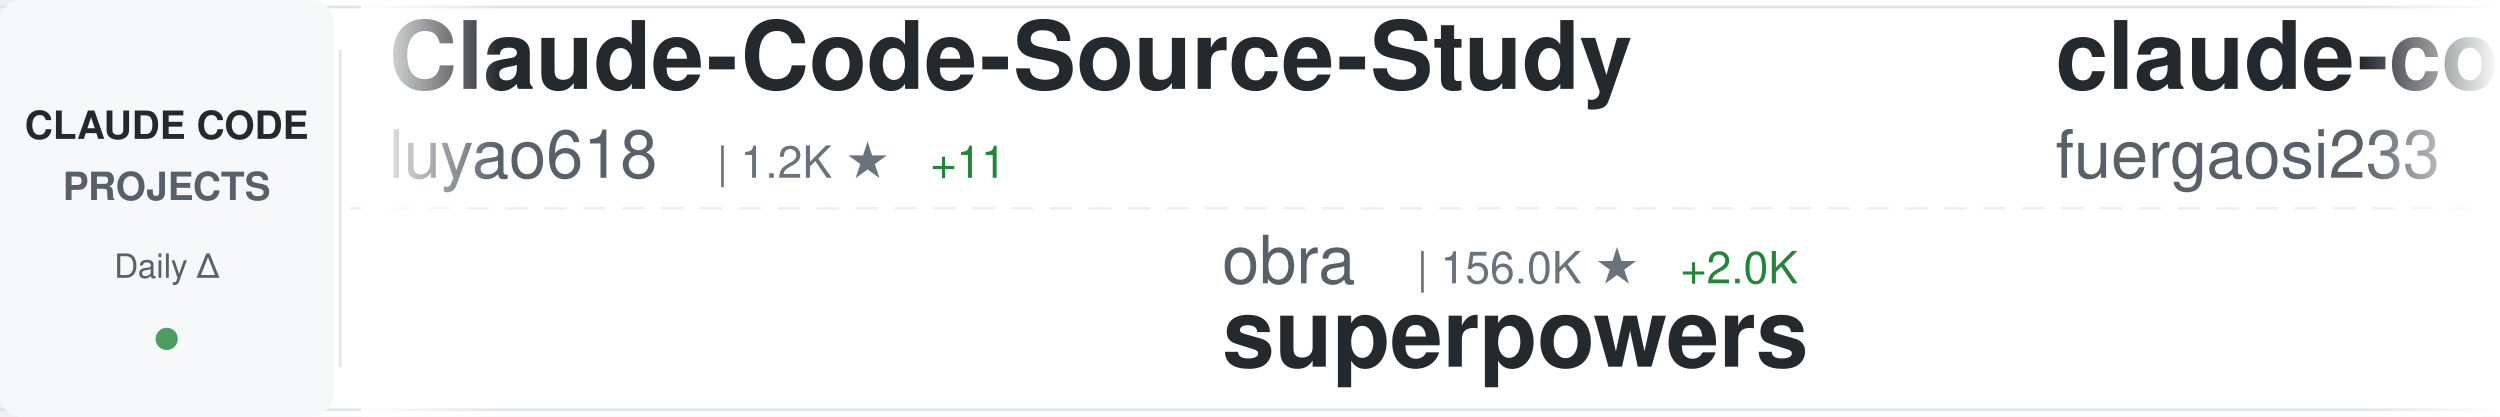
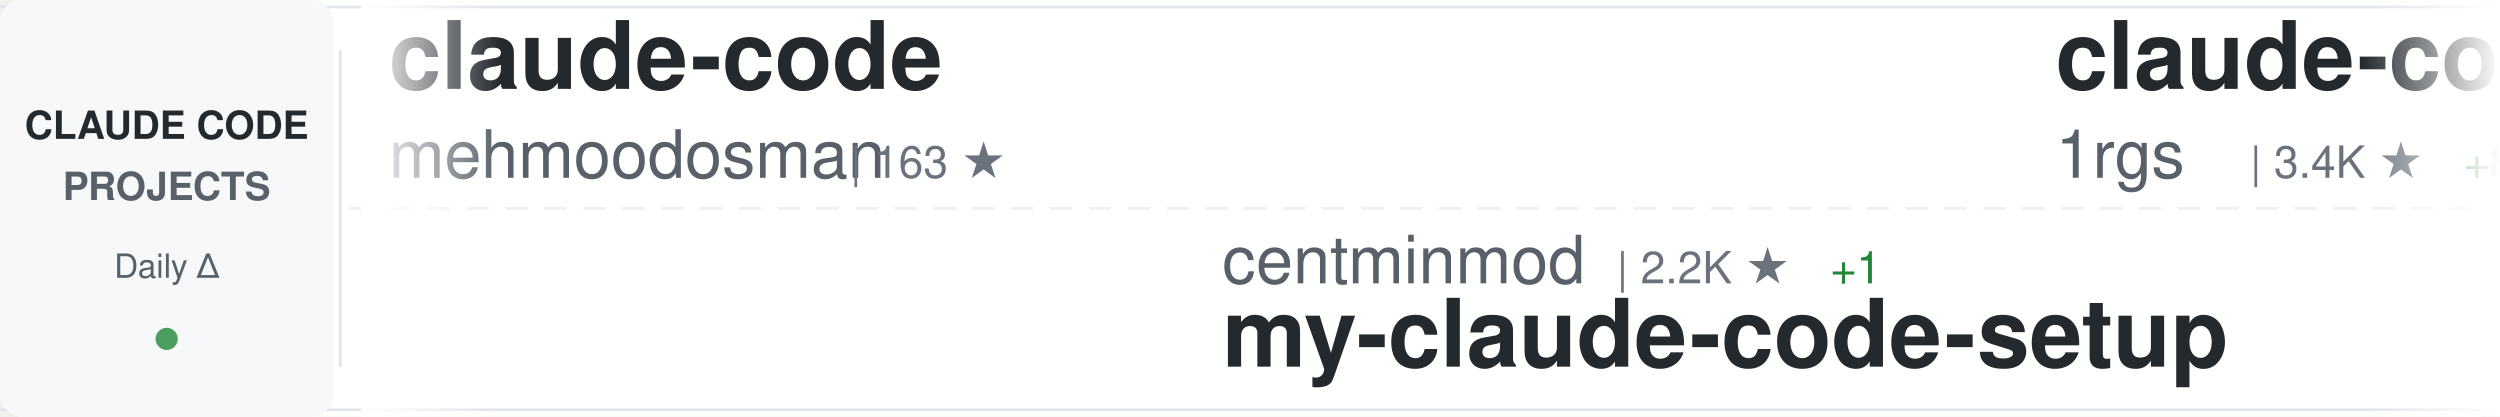
<svg xmlns="http://www.w3.org/2000/svg" width="900" height="150">
  <defs>
    <linearGradient id="awesomeLeftFade" x1="0%" y1="0%" x2="100%" y2="0%">
      <stop offset="0%" style="stop-color:#ffffff;stop-opacity:1" />
      <stop offset="100%" style="stop-color:#ffffff;stop-opacity:0" />
    </linearGradient>
    <linearGradient id="awesomeRightFade" x1="0%" y1="0%" x2="100%" y2="0%">
      <stop offset="0%" style="stop-color:#ffffff;stop-opacity:0" />
      <stop offset="100%" style="stop-color:#ffffff;stop-opacity:1" />
    </linearGradient>
  </defs>
  <rect width="900" height="150" fill="#ffffff" rx="8" />
  <rect x="0" y="2" width="900" height="1" fill="#e1e4e8" />
  <rect x="0" y="147" width="900" height="1" fill="#e1e4e8" />
  <line x1="0" y1="75" x2="900" y2="75" stroke="#e1e4e8" stroke-width="1" stroke-dasharray="8 6" opacity="0.6" />
  <rect x="0" y="0" width="120" height="150" fill="#f6f8fa" rx="8" />
  <text x="60" y="50" font-family="-apple-system, BlinkMacSystemFont, 'Segoe UI', Helvetica, Arial, sans-serif" font-size="14" font-weight="600" fill="#24292e" text-anchor="middle">CLAUDE CODE</text>
  <text x="60" y="72" font-family="-apple-system, BlinkMacSystemFont, 'Segoe UI', Helvetica, Arial, sans-serif" font-size="14" font-weight="600" fill="#586069" text-anchor="middle">PROJECTS</text>
  <text x="60" y="100" font-family="-apple-system, BlinkMacSystemFont, 'Segoe UI', Helvetica, Arial, sans-serif" font-size="12" font-weight="500" fill="#586069" text-anchor="middle">Daily Δ</text>
  <circle cx="60" cy="122" r="4" fill="#22863a" opacity="0.8" />
  <rect x="122" y="18" width="1" height="114" fill="#e1e4e8" />
  <clipPath id="awesomeTickerClip">
    <rect x="130" y="0" width="770" height="150" />
  </clipPath>
  <g clip-path="url(#awesomeTickerClip)">
    <g id="awesomeTickerItems">
      <animateTransform attributeName="transform" attributeType="XML" type="translate" from="0 0" to="-3000 0" dur="54s" repeatCount="indefinite" />
      <g transform="translate(0, 0)">
-         <text x="140" y="32" font-family="-apple-system, BlinkMacSystemFont, 'Segoe UI', Helvetica, Arial, sans-serif" font-size="34" font-weight="600" fill="#24292e">Claude-Code-Source-Study</text>
-         <text x="140" y="64" font-family="-apple-system, BlinkMacSystemFont, 'Segoe UI', Helvetica, Arial, sans-serif" font-size="24" font-weight="400" fill="#586069">luyao618</text>
-         <text x="258" y="64" font-family="-apple-system, BlinkMacSystemFont, 'Segoe UI', Helvetica, Arial, sans-serif" font-size="16" font-weight="500" fill="#6a737d">| 1.2K ★</text>
-         <text x="335" y="64" font-family="-apple-system, BlinkMacSystemFont, 'Segoe UI', Helvetica, Arial, sans-serif" font-size="16" font-weight="500" fill="#22863a"> +11</text>
+         <text x="140" y="32" font-family="-apple-system, BlinkMacSystemFont, 'Segoe UI', Helvetica, Arial, sans-serif" font-size="34" font-weight="600" fill="#24292e">claude-code</text>
+         <text x="140" y="64" font-family="-apple-system, BlinkMacSystemFont, 'Segoe UI', Helvetica, Arial, sans-serif" font-size="24" font-weight="400" fill="#586069">mehmoodosman</text>
+         <text x="306" y="64" font-family="-apple-system, BlinkMacSystemFont, 'Segoe UI', Helvetica, Arial, sans-serif" font-size="16" font-weight="500" fill="#6a737d">| 163 ★</text>
      </g>
      <g transform="translate(300, 0)">
-         <text x="140" y="102" font-family="-apple-system, BlinkMacSystemFont, 'Segoe UI', Helvetica, Arial, sans-serif" font-size="24" font-weight="400" fill="#586069">obra</text>
-         <text x="210" y="102" font-family="-apple-system, BlinkMacSystemFont, 'Segoe UI', Helvetica, Arial, sans-serif" font-size="16" font-weight="500" fill="#6a737d">| 156.0K ★</text>
-         <text x="305" y="102" font-family="-apple-system, BlinkMacSystemFont, 'Segoe UI', Helvetica, Arial, sans-serif" font-size="16" font-weight="500" fill="#22863a"> +2.0K</text>
-         <text x="140" y="132" font-family="-apple-system, BlinkMacSystemFont, 'Segoe UI', Helvetica, Arial, sans-serif" font-size="34" font-weight="600" fill="#24292e">superpowers</text>
+         <text x="140" y="102" font-family="-apple-system, BlinkMacSystemFont, 'Segoe UI', Helvetica, Arial, sans-serif" font-size="24" font-weight="400" fill="#586069">centminmod</text>
+         <text x="282" y="102" font-family="-apple-system, BlinkMacSystemFont, 'Segoe UI', Helvetica, Arial, sans-serif" font-size="16" font-weight="500" fill="#6a737d">| 2.2K ★</text>
+         <text x="359" y="102" font-family="-apple-system, BlinkMacSystemFont, 'Segoe UI', Helvetica, Arial, sans-serif" font-size="16" font-weight="500" fill="#22863a"> +1</text>
+         <text x="140" y="132" font-family="-apple-system, BlinkMacSystemFont, 'Segoe UI', Helvetica, Arial, sans-serif" font-size="34" font-weight="600" fill="#24292e">my-claude-code-setup</text>
      </g>
      <g transform="translate(600, 0)">
        <text x="140" y="32" font-family="-apple-system, BlinkMacSystemFont, 'Segoe UI', Helvetica, Arial, sans-serif" font-size="34" font-weight="600" fill="#24292e">claude-code-proxy</text>
-         <text x="140" y="64" font-family="-apple-system, BlinkMacSystemFont, 'Segoe UI', Helvetica, Arial, sans-serif" font-size="24" font-weight="400" fill="#586069">fuergaosi233</text>
-         <text x="306" y="64" font-family="-apple-system, BlinkMacSystemFont, 'Segoe UI', Helvetica, Arial, sans-serif" font-size="16" font-weight="500" fill="#6a737d">| 2.4K ★</text>
-         <text x="383" y="64" font-family="-apple-system, BlinkMacSystemFont, 'Segoe UI', Helvetica, Arial, sans-serif" font-size="16" font-weight="500" fill="#22863a"> +11</text>
+         <text x="140" y="64" font-family="-apple-system, BlinkMacSystemFont, 'Segoe UI', Helvetica, Arial, sans-serif" font-size="24" font-weight="400" fill="#586069">1rgs</text>
+         <text x="210" y="64" font-family="-apple-system, BlinkMacSystemFont, 'Segoe UI', Helvetica, Arial, sans-serif" font-size="16" font-weight="500" fill="#6a737d">| 3.4K ★</text>
+         <text x="287" y="64" font-family="-apple-system, BlinkMacSystemFont, 'Segoe UI', Helvetica, Arial, sans-serif" font-size="16" font-weight="500" fill="#22863a"> +8</text>
      </g>
      <g transform="translate(900, 0)">
-         <text x="140" y="102" font-family="-apple-system, BlinkMacSystemFont, 'Segoe UI', Helvetica, Arial, sans-serif" font-size="24" font-weight="400" fill="#586069">wanshuiyin</text>
-         <text x="282" y="102" font-family="-apple-system, BlinkMacSystemFont, 'Segoe UI', Helvetica, Arial, sans-serif" font-size="16" font-weight="500" fill="#6a737d">| 6.8K ★</text>
-         <text x="359" y="102" font-family="-apple-system, BlinkMacSystemFont, 'Segoe UI', Helvetica, Arial, sans-serif" font-size="16" font-weight="500" fill="#22863a"> +107</text>
-         <text x="140" y="132" font-family="-apple-system, BlinkMacSystemFont, 'Segoe UI', Helvetica, Arial, sans-serif" font-size="34" font-weight="600" fill="#24292e">Auto-claude-code-researc...</text>
+         <text x="140" y="102" font-family="-apple-system, BlinkMacSystemFont, 'Segoe UI', Helvetica, Arial, sans-serif" font-size="24" font-weight="400" fill="#586069">diet103</text>
+         <text x="246" y="102" font-family="-apple-system, BlinkMacSystemFont, 'Segoe UI', Helvetica, Arial, sans-serif" font-size="16" font-weight="500" fill="#6a737d">| 9.5K ★</text>
+         <text x="323" y="102" font-family="-apple-system, BlinkMacSystemFont, 'Segoe UI', Helvetica, Arial, sans-serif" font-size="16" font-weight="500" fill="#22863a"> +6</text>
+         <text x="140" y="132" font-family="-apple-system, BlinkMacSystemFont, 'Segoe UI', Helvetica, Arial, sans-serif" font-size="34" font-weight="600" fill="#24292e">claude-code-infrastructu...</text>
      </g>
      <g transform="translate(1200, 0)">
-         <text x="140" y="32" font-family="-apple-system, BlinkMacSystemFont, 'Segoe UI', Helvetica, Arial, sans-serif" font-size="34" font-weight="600" fill="#24292e">claude-code-templates</text>
-         <text x="140" y="64" font-family="-apple-system, BlinkMacSystemFont, 'Segoe UI', Helvetica, Arial, sans-serif" font-size="24" font-weight="400" fill="#586069">davila7</text>
-         <text x="246" y="64" font-family="-apple-system, BlinkMacSystemFont, 'Segoe UI', Helvetica, Arial, sans-serif" font-size="16" font-weight="500" fill="#6a737d">| 24.6K ★</text>
-         <text x="332" y="64" font-family="-apple-system, BlinkMacSystemFont, 'Segoe UI', Helvetica, Arial, sans-serif" font-size="16" font-weight="500" fill="#22863a"> +32</text>
+         <text x="140" y="32" font-family="-apple-system, BlinkMacSystemFont, 'Segoe UI', Helvetica, Arial, sans-serif" font-size="34" font-weight="600" fill="#24292e">claude-code-router</text>
+         <text x="140" y="64" font-family="-apple-system, BlinkMacSystemFont, 'Segoe UI', Helvetica, Arial, sans-serif" font-size="24" font-weight="400" fill="#586069">musistudio</text>
+         <text x="282" y="64" font-family="-apple-system, BlinkMacSystemFont, 'Segoe UI', Helvetica, Arial, sans-serif" font-size="16" font-weight="500" fill="#6a737d">| 32.4K ★</text>
+         <text x="368" y="64" font-family="-apple-system, BlinkMacSystemFont, 'Segoe UI', Helvetica, Arial, sans-serif" font-size="16" font-weight="500" fill="#22863a"> +80</text>
      </g>
      <g transform="translate(1500, 0)">
-         <text x="140" y="102" font-family="-apple-system, BlinkMacSystemFont, 'Segoe UI', Helvetica, Arial, sans-serif" font-size="24" font-weight="400" fill="#586069">claude-code-best</text>
-         <text x="354" y="102" font-family="-apple-system, BlinkMacSystemFont, 'Segoe UI', Helvetica, Arial, sans-serif" font-size="16" font-weight="500" fill="#6a737d">| 16.1K ★</text>
-         <text x="440" y="102" font-family="-apple-system, BlinkMacSystemFont, 'Segoe UI', Helvetica, Arial, sans-serif" font-size="16" font-weight="500" fill="#22863a"> +132</text>
-         <text x="140" y="132" font-family="-apple-system, BlinkMacSystemFont, 'Segoe UI', Helvetica, Arial, sans-serif" font-size="34" font-weight="600" fill="#24292e">claude-code</text>
+         <text x="140" y="102" font-family="-apple-system, BlinkMacSystemFont, 'Segoe UI', Helvetica, Arial, sans-serif" font-size="24" font-weight="400" fill="#586069">alejandrobalderas</text>
+         <text x="366" y="102" font-family="-apple-system, BlinkMacSystemFont, 'Segoe UI', Helvetica, Arial, sans-serif" font-size="16" font-weight="500" fill="#6a737d">| 1.6K ★</text>
+         <text x="443" y="102" font-family="-apple-system, BlinkMacSystemFont, 'Segoe UI', Helvetica, Arial, sans-serif" font-size="16" font-weight="500" fill="#22863a"> +44</text>
+         <text x="140" y="132" font-family="-apple-system, BlinkMacSystemFont, 'Segoe UI', Helvetica, Arial, sans-serif" font-size="34" font-weight="600" fill="#24292e">claude-code-from-source</text>
      </g>
      <g transform="translate(1800, 0)">
-         <text x="140" y="32" font-family="-apple-system, BlinkMacSystemFont, 'Segoe UI', Helvetica, Arial, sans-serif" font-size="34" font-weight="600" fill="#24292e">claude-code-tips</text>
-         <text x="140" y="64" font-family="-apple-system, BlinkMacSystemFont, 'Segoe UI', Helvetica, Arial, sans-serif" font-size="24" font-weight="400" fill="#586069">ykdojo</text>
-         <text x="234" y="64" font-family="-apple-system, BlinkMacSystemFont, 'Segoe UI', Helvetica, Arial, sans-serif" font-size="16" font-weight="500" fill="#6a737d">| 7.7K ★</text>
-         <text x="311" y="64" font-family="-apple-system, BlinkMacSystemFont, 'Segoe UI', Helvetica, Arial, sans-serif" font-size="16" font-weight="500" fill="#22863a"> +24</text>
+         <text x="140" y="32" font-family="-apple-system, BlinkMacSystemFont, 'Segoe UI', Helvetica, Arial, sans-serif" font-size="34" font-weight="600" fill="#24292e">claude-code</text>
+         <text x="140" y="64" font-family="-apple-system, BlinkMacSystemFont, 'Segoe UI', Helvetica, Arial, sans-serif" font-size="24" font-weight="400" fill="#586069">claude-code-best</text>
+         <text x="354" y="64" font-family="-apple-system, BlinkMacSystemFont, 'Segoe UI', Helvetica, Arial, sans-serif" font-size="16" font-weight="500" fill="#6a737d">| 16.1K ★</text>
+         <text x="440" y="64" font-family="-apple-system, BlinkMacSystemFont, 'Segoe UI', Helvetica, Arial, sans-serif" font-size="16" font-weight="500" fill="#22863a"> +136</text>
      </g>
      <g transform="translate(2100, 0)">
-         <text x="140" y="102" font-family="-apple-system, BlinkMacSystemFont, 'Segoe UI', Helvetica, Arial, sans-serif" font-size="24" font-weight="400" fill="#586069">ChrisWiles</text>
-         <text x="282" y="102" font-family="-apple-system, BlinkMacSystemFont, 'Segoe UI', Helvetica, Arial, sans-serif" font-size="16" font-weight="500" fill="#6a737d">| 5.8K ★</text>
-         <text x="359" y="102" font-family="-apple-system, BlinkMacSystemFont, 'Segoe UI', Helvetica, Arial, sans-serif" font-size="16" font-weight="500" fill="#22863a"> +10</text>
-         <text x="140" y="132" font-family="-apple-system, BlinkMacSystemFont, 'Segoe UI', Helvetica, Arial, sans-serif" font-size="34" font-weight="600" fill="#24292e">claude-code-showcase</text>
+         <text x="140" y="102" font-family="-apple-system, BlinkMacSystemFont, 'Segoe UI', Helvetica, Arial, sans-serif" font-size="24" font-weight="400" fill="#586069">ponponon</text>
+         <text x="258" y="102" font-family="-apple-system, BlinkMacSystemFont, 'Segoe UI', Helvetica, Arial, sans-serif" font-size="16" font-weight="500" fill="#6a737d">| 2.2K ★</text>
+         <text x="335" y="102" font-family="-apple-system, BlinkMacSystemFont, 'Segoe UI', Helvetica, Arial, sans-serif" font-size="16" font-weight="500" fill="#22863a"> +4</text>
+         <text x="140" y="132" font-family="-apple-system, BlinkMacSystemFont, 'Segoe UI', Helvetica, Arial, sans-serif" font-size="34" font-weight="600" fill="#24292e">claude_code_src</text>
      </g>
      <g transform="translate(2400, 0)">
-         <text x="140" y="32" font-family="-apple-system, BlinkMacSystemFont, 'Segoe UI', Helvetica, Arial, sans-serif" font-size="34" font-weight="600" fill="#24292e">claude-code-security-rev...</text>
-         <text x="140" y="64" font-family="-apple-system, BlinkMacSystemFont, 'Segoe UI', Helvetica, Arial, sans-serif" font-size="24" font-weight="400" fill="#586069">anthropics</text>
-         <text x="282" y="64" font-family="-apple-system, BlinkMacSystemFont, 'Segoe UI', Helvetica, Arial, sans-serif" font-size="16" font-weight="500" fill="#6a737d">| 4.3K ★</text>
-         <text x="359" y="64" font-family="-apple-system, BlinkMacSystemFont, 'Segoe UI', Helvetica, Arial, sans-serif" font-size="16" font-weight="500" fill="#22863a"> +17</text>
+         <text x="140" y="32" font-family="-apple-system, BlinkMacSystemFont, 'Segoe UI', Helvetica, Arial, sans-serif" font-size="34" font-weight="600" fill="#24292e">happy</text>
+         <text x="140" y="64" font-family="-apple-system, BlinkMacSystemFont, 'Segoe UI', Helvetica, Arial, sans-serif" font-size="24" font-weight="400" fill="#586069">slopus</text>
+         <text x="234" y="64" font-family="-apple-system, BlinkMacSystemFont, 'Segoe UI', Helvetica, Arial, sans-serif" font-size="16" font-weight="500" fill="#6a737d">| 18.5K ★</text>
+         <text x="320" y="64" font-family="-apple-system, BlinkMacSystemFont, 'Segoe UI', Helvetica, Arial, sans-serif" font-size="16" font-weight="500" fill="#22863a"> +141</text>
      </g>
      <g transform="translate(2700, 0)">
-         <text x="140" y="102" font-family="-apple-system, BlinkMacSystemFont, 'Segoe UI', Helvetica, Arial, sans-serif" font-size="24" font-weight="400" fill="#586069">huangserva</text>
-         <text x="282" y="102" font-family="-apple-system, BlinkMacSystemFont, 'Segoe UI', Helvetica, Arial, sans-serif" font-size="16" font-weight="500" fill="#6a737d">| 552 ★</text>
-         <text x="140" y="132" font-family="-apple-system, BlinkMacSystemFont, 'Segoe UI', Helvetica, Arial, sans-serif" font-size="34" font-weight="600" fill="#24292e">claude-code-cli</text>
+         <text x="140" y="102" font-family="-apple-system, BlinkMacSystemFont, 'Segoe UI', Helvetica, Arial, sans-serif" font-size="24" font-weight="400" fill="#586069">snarktank</text>
+         <text x="270" y="102" font-family="-apple-system, BlinkMacSystemFont, 'Segoe UI', Helvetica, Arial, sans-serif" font-size="16" font-weight="500" fill="#6a737d">| 17.1K ★</text>
+         <text x="356" y="102" font-family="-apple-system, BlinkMacSystemFont, 'Segoe UI', Helvetica, Arial, sans-serif" font-size="16" font-weight="500" fill="#22863a"> +103</text>
+         <text x="140" y="132" font-family="-apple-system, BlinkMacSystemFont, 'Segoe UI', Helvetica, Arial, sans-serif" font-size="34" font-weight="600" fill="#24292e">ralph</text>
      </g>
      <g transform="translate(3000, 0)">
-         <text x="140" y="32" font-family="-apple-system, BlinkMacSystemFont, 'Segoe UI', Helvetica, Arial, sans-serif" font-size="34" font-weight="600" fill="#24292e">Claude-Code-Source-Study</text>
-         <text x="140" y="64" font-family="-apple-system, BlinkMacSystemFont, 'Segoe UI', Helvetica, Arial, sans-serif" font-size="24" font-weight="400" fill="#586069">luyao618</text>
-         <text x="258" y="64" font-family="-apple-system, BlinkMacSystemFont, 'Segoe UI', Helvetica, Arial, sans-serif" font-size="16" font-weight="500" fill="#6a737d">| 1.2K ★</text>
-         <text x="335" y="64" font-family="-apple-system, BlinkMacSystemFont, 'Segoe UI', Helvetica, Arial, sans-serif" font-size="16" font-weight="500" fill="#22863a"> +11</text>
+         <text x="140" y="32" font-family="-apple-system, BlinkMacSystemFont, 'Segoe UI', Helvetica, Arial, sans-serif" font-size="34" font-weight="600" fill="#24292e">claude-code</text>
+         <text x="140" y="64" font-family="-apple-system, BlinkMacSystemFont, 'Segoe UI', Helvetica, Arial, sans-serif" font-size="24" font-weight="400" fill="#586069">mehmoodosman</text>
+         <text x="306" y="64" font-family="-apple-system, BlinkMacSystemFont, 'Segoe UI', Helvetica, Arial, sans-serif" font-size="16" font-weight="500" fill="#6a737d">| 163 ★</text>
      </g>
      <g transform="translate(3300, 0)">
-         <text x="140" y="102" font-family="-apple-system, BlinkMacSystemFont, 'Segoe UI', Helvetica, Arial, sans-serif" font-size="24" font-weight="400" fill="#586069">obra</text>
-         <text x="210" y="102" font-family="-apple-system, BlinkMacSystemFont, 'Segoe UI', Helvetica, Arial, sans-serif" font-size="16" font-weight="500" fill="#6a737d">| 156.0K ★</text>
-         <text x="305" y="102" font-family="-apple-system, BlinkMacSystemFont, 'Segoe UI', Helvetica, Arial, sans-serif" font-size="16" font-weight="500" fill="#22863a"> +2.0K</text>
-         <text x="140" y="132" font-family="-apple-system, BlinkMacSystemFont, 'Segoe UI', Helvetica, Arial, sans-serif" font-size="34" font-weight="600" fill="#24292e">superpowers</text>
+         <text x="140" y="102" font-family="-apple-system, BlinkMacSystemFont, 'Segoe UI', Helvetica, Arial, sans-serif" font-size="24" font-weight="400" fill="#586069">centminmod</text>
+         <text x="282" y="102" font-family="-apple-system, BlinkMacSystemFont, 'Segoe UI', Helvetica, Arial, sans-serif" font-size="16" font-weight="500" fill="#6a737d">| 2.2K ★</text>
+         <text x="359" y="102" font-family="-apple-system, BlinkMacSystemFont, 'Segoe UI', Helvetica, Arial, sans-serif" font-size="16" font-weight="500" fill="#22863a"> +1</text>
+         <text x="140" y="132" font-family="-apple-system, BlinkMacSystemFont, 'Segoe UI', Helvetica, Arial, sans-serif" font-size="34" font-weight="600" fill="#24292e">my-claude-code-setup</text>
      </g>
      <g transform="translate(3600, 0)">
        <text x="140" y="32" font-family="-apple-system, BlinkMacSystemFont, 'Segoe UI', Helvetica, Arial, sans-serif" font-size="34" font-weight="600" fill="#24292e">claude-code-proxy</text>
-         <text x="140" y="64" font-family="-apple-system, BlinkMacSystemFont, 'Segoe UI', Helvetica, Arial, sans-serif" font-size="24" font-weight="400" fill="#586069">fuergaosi233</text>
-         <text x="306" y="64" font-family="-apple-system, BlinkMacSystemFont, 'Segoe UI', Helvetica, Arial, sans-serif" font-size="16" font-weight="500" fill="#6a737d">| 2.4K ★</text>
-         <text x="383" y="64" font-family="-apple-system, BlinkMacSystemFont, 'Segoe UI', Helvetica, Arial, sans-serif" font-size="16" font-weight="500" fill="#22863a"> +11</text>
+         <text x="140" y="64" font-family="-apple-system, BlinkMacSystemFont, 'Segoe UI', Helvetica, Arial, sans-serif" font-size="24" font-weight="400" fill="#586069">1rgs</text>
+         <text x="210" y="64" font-family="-apple-system, BlinkMacSystemFont, 'Segoe UI', Helvetica, Arial, sans-serif" font-size="16" font-weight="500" fill="#6a737d">| 3.4K ★</text>
+         <text x="287" y="64" font-family="-apple-system, BlinkMacSystemFont, 'Segoe UI', Helvetica, Arial, sans-serif" font-size="16" font-weight="500" fill="#22863a"> +8</text>
      </g>
      <g transform="translate(3900, 0)">
-         <text x="140" y="102" font-family="-apple-system, BlinkMacSystemFont, 'Segoe UI', Helvetica, Arial, sans-serif" font-size="24" font-weight="400" fill="#586069">wanshuiyin</text>
-         <text x="282" y="102" font-family="-apple-system, BlinkMacSystemFont, 'Segoe UI', Helvetica, Arial, sans-serif" font-size="16" font-weight="500" fill="#6a737d">| 6.8K ★</text>
-         <text x="359" y="102" font-family="-apple-system, BlinkMacSystemFont, 'Segoe UI', Helvetica, Arial, sans-serif" font-size="16" font-weight="500" fill="#22863a"> +107</text>
-         <text x="140" y="132" font-family="-apple-system, BlinkMacSystemFont, 'Segoe UI', Helvetica, Arial, sans-serif" font-size="34" font-weight="600" fill="#24292e">Auto-claude-code-researc...</text>
+         <text x="140" y="102" font-family="-apple-system, BlinkMacSystemFont, 'Segoe UI', Helvetica, Arial, sans-serif" font-size="24" font-weight="400" fill="#586069">diet103</text>
+         <text x="246" y="102" font-family="-apple-system, BlinkMacSystemFont, 'Segoe UI', Helvetica, Arial, sans-serif" font-size="16" font-weight="500" fill="#6a737d">| 9.5K ★</text>
+         <text x="323" y="102" font-family="-apple-system, BlinkMacSystemFont, 'Segoe UI', Helvetica, Arial, sans-serif" font-size="16" font-weight="500" fill="#22863a"> +6</text>
+         <text x="140" y="132" font-family="-apple-system, BlinkMacSystemFont, 'Segoe UI', Helvetica, Arial, sans-serif" font-size="34" font-weight="600" fill="#24292e">claude-code-infrastructu...</text>
      </g>
    </g>
  </g>
  <rect x="130" y="0" width="50" height="150" fill="url(#awesomeLeftFade)" />
  <rect x="850" y="0" width="50" height="150" fill="url(#awesomeRightFade)" />
</svg>
